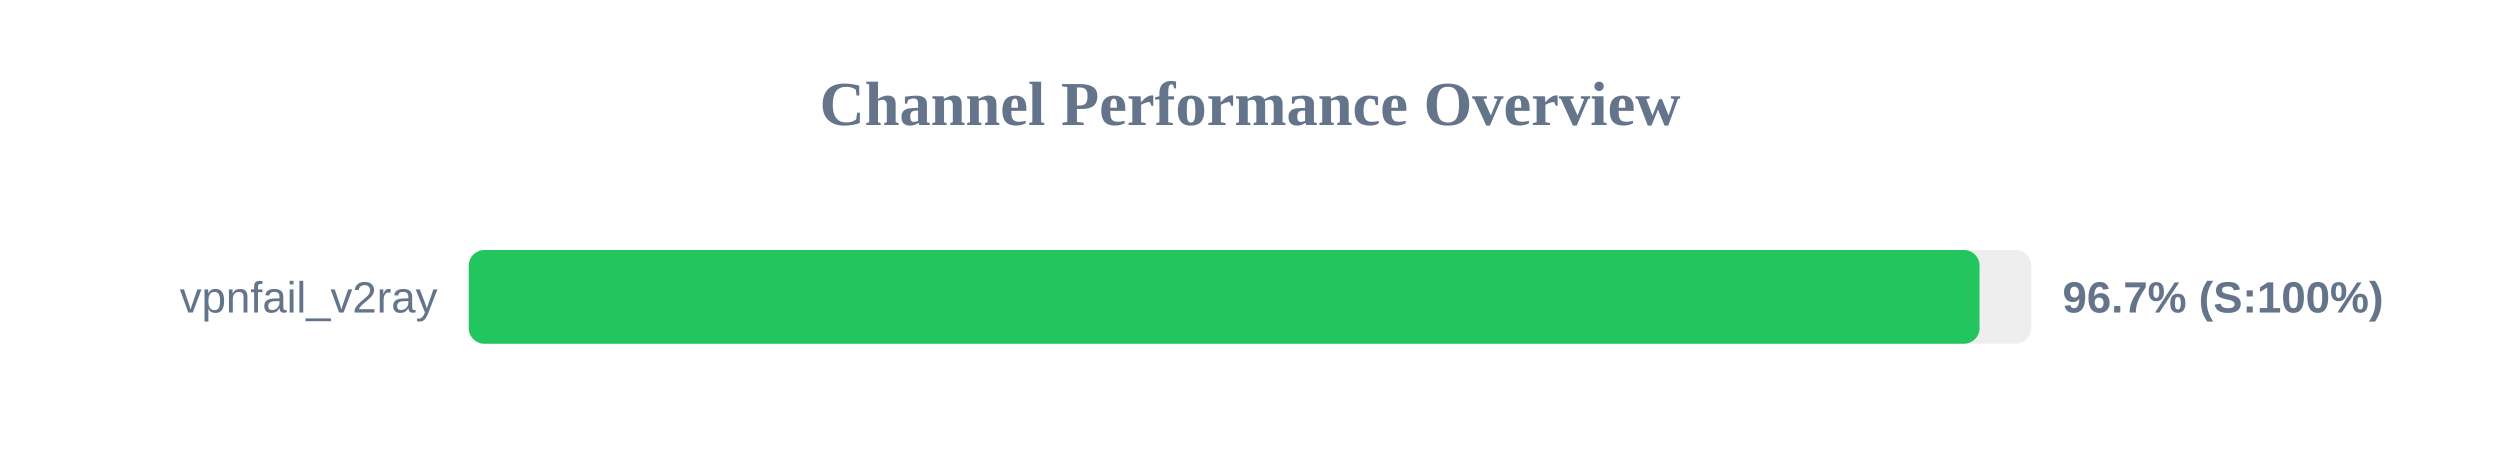
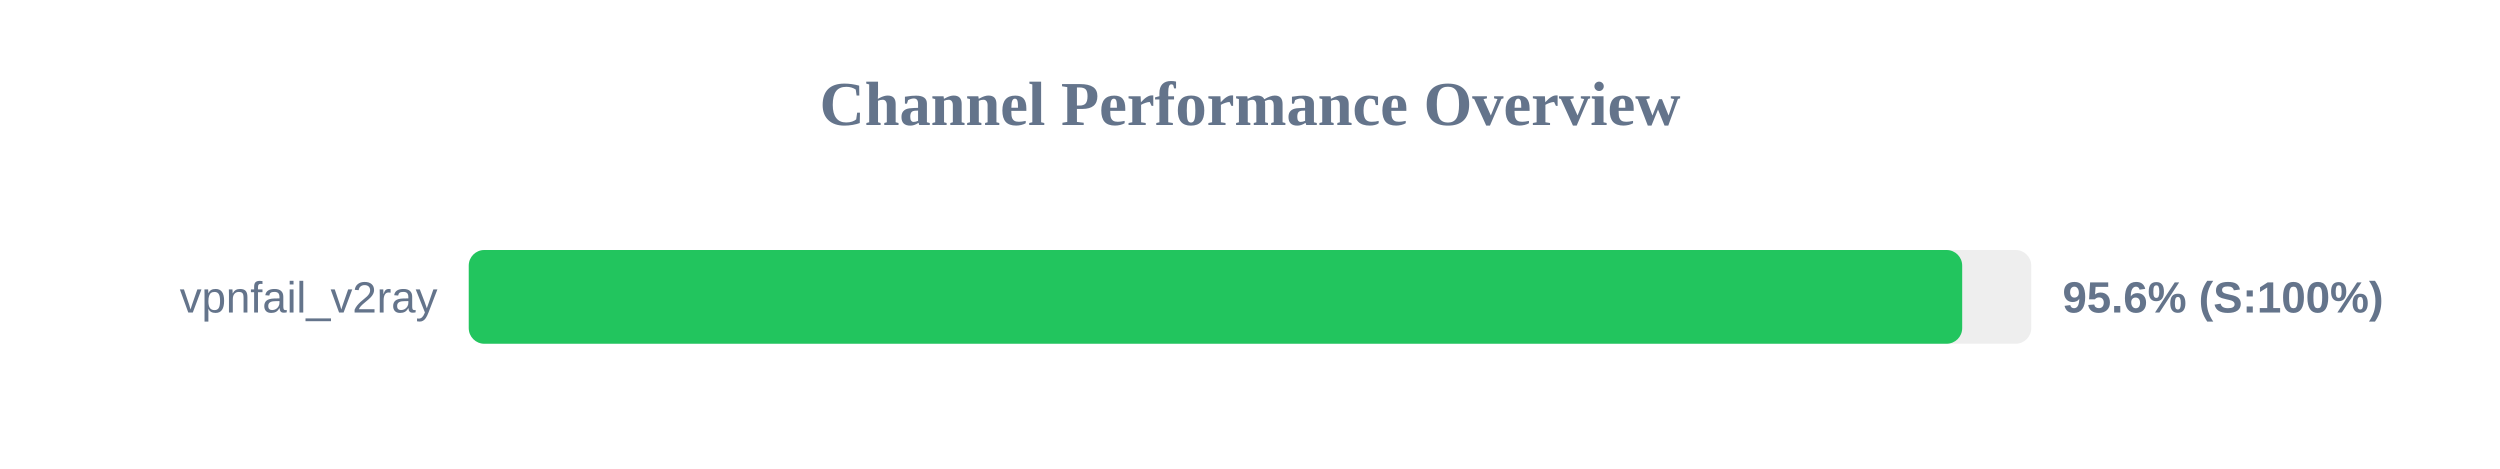
<svg xmlns="http://www.w3.org/2000/svg" width="800" height="150" version="1.1">
  <style>
        .row { font: 14px Arial; fill: #64748b; }
        .score { font: bold 14px Arial; fill: #64748b; }
    </style>
  <text x="400" y="40" text-anchor="middle" font-size="20px" font-weight="bold" fill="#64748b">Channel Performance Overview</text>
  <rect x="150" y="80" width="500" height="30" fill="#eee" rx="5" />
-   <rect x="150" y="80" width="483.45" height="30" fill="#22c55e" rx="5" />
+   <rect x="150" y="80" width="477.9" height="30" fill="#22c55e" rx="5" />
  <text x="140" y="100" text-anchor="end" class="row">vpnfail_v2ray</text>
-   <text x="660" y="100" text-anchor="start" class="score">96.7% (S:100%)</text>
+   <text x="660" y="100" text-anchor="start" class="score">95.6% (S:100%)</text>
</svg>
